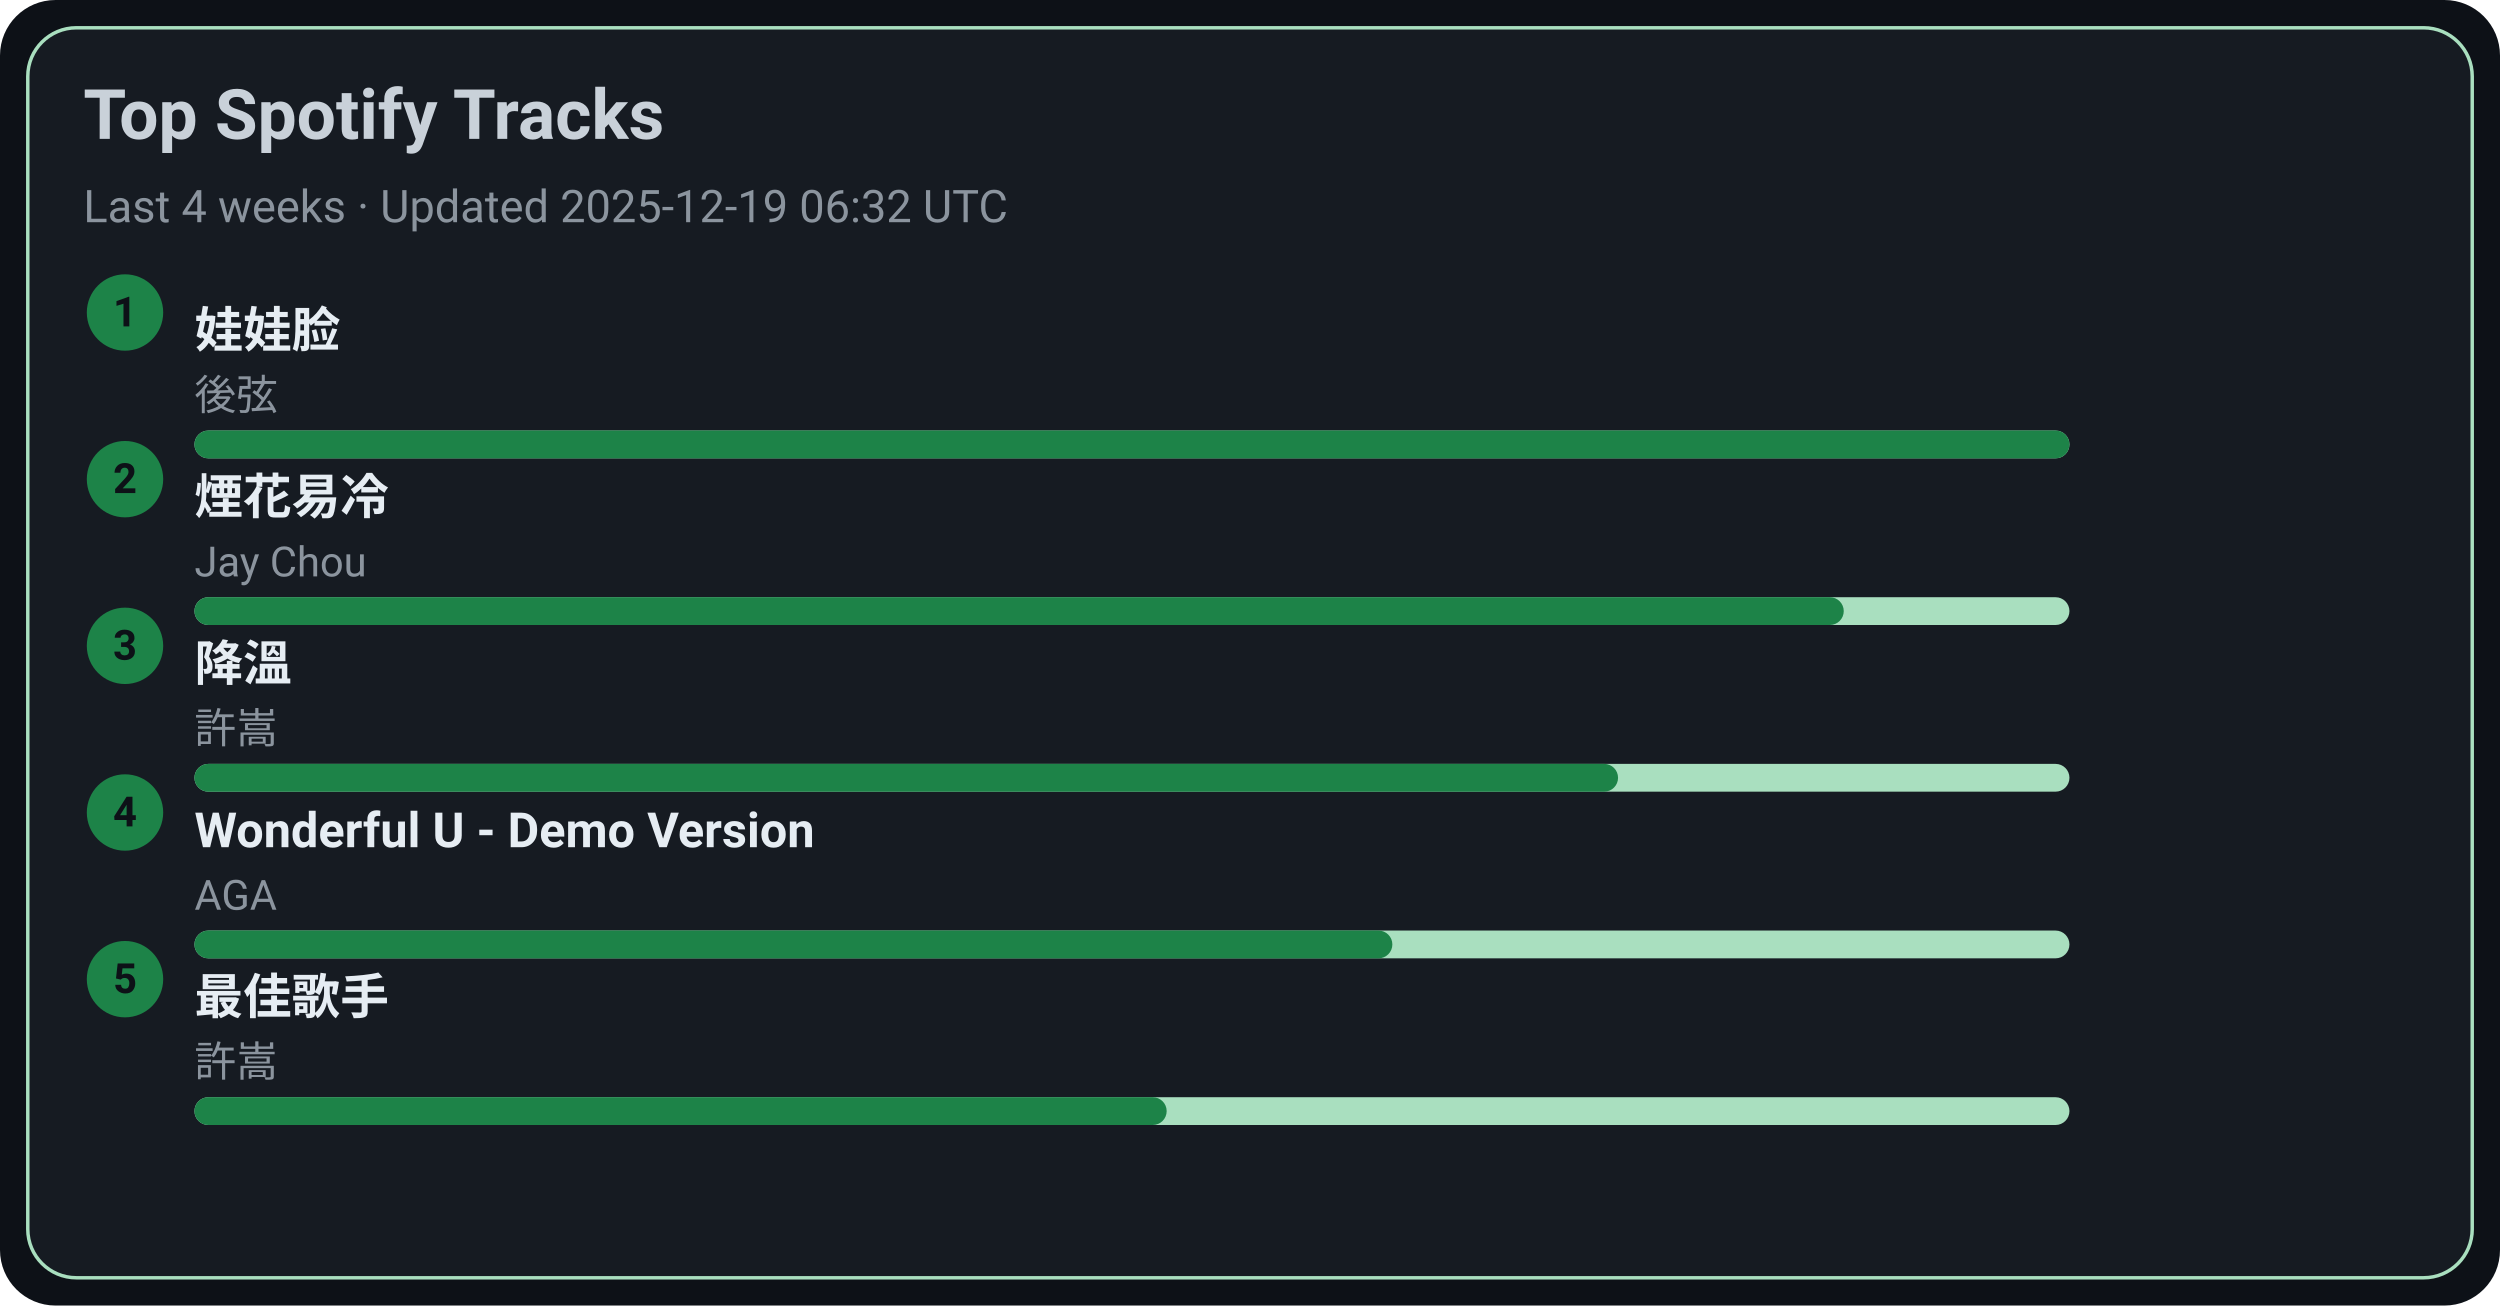
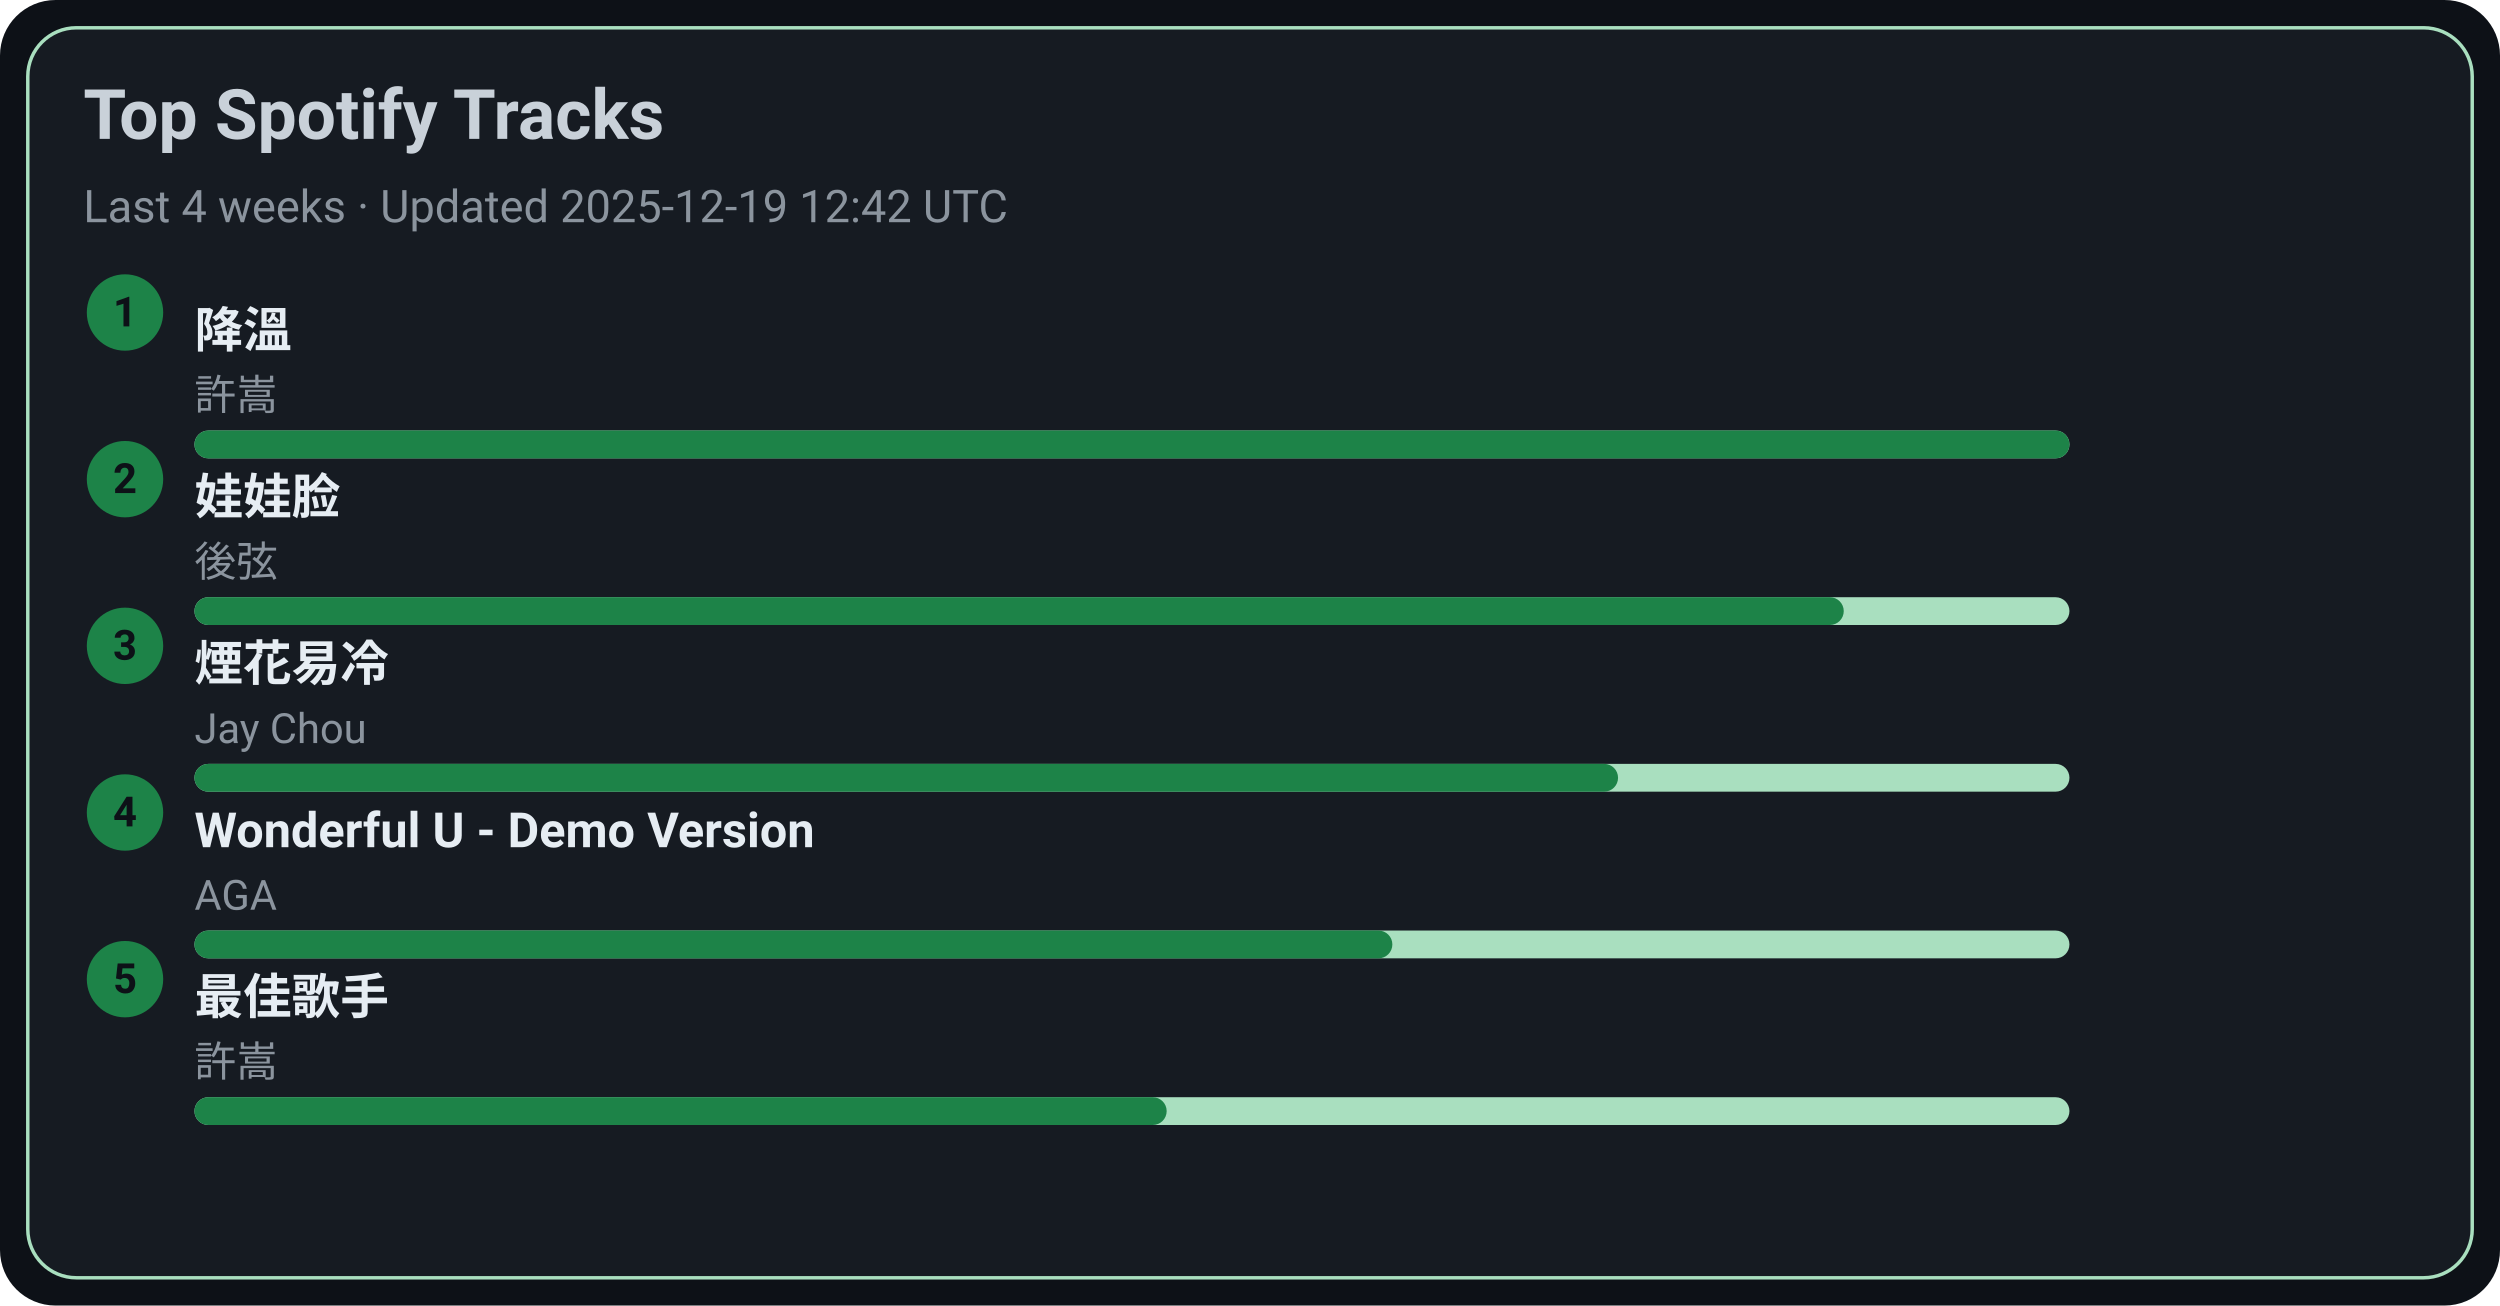
<svg xmlns="http://www.w3.org/2000/svg" width="720" height="376" viewBox="0 0 720 376">
  <style>text{font-family:-apple-system,BlinkMacSystemFont,Segoe UI,Roboto,Ubuntu,Helvetica Neue,Arial,Noto Sans,sans-serif}</style>
  <rect width="720" height="376" rx="16" fill="#0d1117" />
  <rect x="8" y="8" width="704" height="360" rx="14" fill="#161b22" stroke="#A9DFBF" />
  <text x="24" y="40" font-size="20" fill="#c9d1d9" font-weight="600">Top Spotify Tracks</text>
-   <text x="24" y="64" font-size="13" fill="#8b949e">Last 4 weeks · Updated 2025-12-19 06:32 UTC</text>
+   <text x="24" y="64" font-size="13" fill="#8b949e">Last 4 weeks · Updated 2025-12-19 12:42 UTC</text>
  <circle cx="36" cy="90" r="11" fill="#1D8348" />
  <text x="36" y="94" text-anchor="middle" font-size="12" fill="#0d1117" font-weight="700">1</text>
-   <a href="https://open.spotify.com/track/08ouEICweFmqfgPJnRIQkE" target="_blank" rel="noopener noreferrer">
-     <text x="56" y="100" font-size="14" fill="#e6edf3" font-weight="600">娃娃脸</text>
+   <a href="https://open.spotify.com/track/2q9uhrOfyOnBa3oWR1PfYT" target="_blank" rel="noopener noreferrer">
+     <text x="56" y="100" font-size="14" fill="#e6edf3" font-weight="600">降溫</text>
  </a>
-   <text x="56" y="118" font-size="12" fill="#8b949e">後弦</text>
+   <text x="56" y="118" font-size="12" fill="#8b949e">許嵩</text>
  <rect x="56" y="124" width="540" height="8" rx="4" fill="#A9DFBF" />
  <rect x="56" y="124" width="540" height="8" rx="4" fill="#1D8348" />
  <circle cx="36" cy="138" r="11" fill="#1D8348" />
  <text x="36" y="142" text-anchor="middle" font-size="12" fill="#0d1117" font-weight="700">2</text>
-   <a href="https://open.spotify.com/track/24beWW0pQCJEF3IVSpIryu" target="_blank" rel="noopener noreferrer">
-     <text x="56" y="148" font-size="14" fill="#e6edf3" font-weight="600">煙花易冷</text>
+   <a href="https://open.spotify.com/track/08ouEICweFmqfgPJnRIQkE" target="_blank" rel="noopener noreferrer">
+     <text x="56" y="148" font-size="14" fill="#e6edf3" font-weight="600">娃娃脸</text>
  </a>
-   <text x="56" y="166" font-size="12" fill="#8b949e">Jay Chou</text>
+   <text x="56" y="166" font-size="12" fill="#8b949e">後弦</text>
  <rect x="56" y="172" width="540" height="8" rx="4" fill="#A9DFBF" />
  <rect x="56" y="172" width="475" height="8" rx="4" fill="#1D8348" />
  <circle cx="36" cy="186" r="11" fill="#1D8348" />
  <text x="36" y="190" text-anchor="middle" font-size="12" fill="#0d1117" font-weight="700">3</text>
-   <a href="https://open.spotify.com/track/2q9uhrOfyOnBa3oWR1PfYT" target="_blank" rel="noopener noreferrer">
-     <text x="56" y="196" font-size="14" fill="#e6edf3" font-weight="600">降溫</text>
+   <a href="https://open.spotify.com/track/24beWW0pQCJEF3IVSpIryu" target="_blank" rel="noopener noreferrer">
+     <text x="56" y="196" font-size="14" fill="#e6edf3" font-weight="600">煙花易冷</text>
  </a>
-   <text x="56" y="214" font-size="12" fill="#8b949e">許嵩</text>
+   <text x="56" y="214" font-size="12" fill="#8b949e">Jay Chou</text>
  <rect x="56" y="220" width="540" height="8" rx="4" fill="#A9DFBF" />
  <rect x="56" y="220" width="410" height="8" rx="4" fill="#1D8348" />
  <circle cx="36" cy="234" r="11" fill="#1D8348" />
  <text x="36" y="238" text-anchor="middle" font-size="12" fill="#0d1117" font-weight="700">4</text>
  <a href="https://open.spotify.com/track/2eSNpIOFoi1Q8wxw6CycXJ" target="_blank" rel="noopener noreferrer">
    <text x="56" y="244" font-size="14" fill="#e6edf3" font-weight="600">Wonderful U - Demo Version</text>
  </a>
  <text x="56" y="262" font-size="12" fill="#8b949e">AGA</text>
  <rect x="56" y="268" width="540" height="8" rx="4" fill="#A9DFBF" />
  <rect x="56" y="268" width="345" height="8" rx="4" fill="#1D8348" />
  <circle cx="36" cy="282" r="11" fill="#1D8348" />
  <text x="36" y="286" text-anchor="middle" font-size="12" fill="#0d1117" font-weight="700">5</text>
  <a href="https://open.spotify.com/track/1tXkID53w0fBaY5p3MjNxN" target="_blank" rel="noopener noreferrer">
    <text x="56" y="292" font-size="14" fill="#e6edf3" font-weight="600">最佳歌手</text>
  </a>
  <text x="56" y="310" font-size="12" fill="#8b949e">許嵩</text>
  <rect x="56" y="316" width="540" height="8" rx="4" fill="#A9DFBF" />
  <rect x="56" y="316" width="280" height="8" rx="4" fill="#1D8348" />
</svg>
